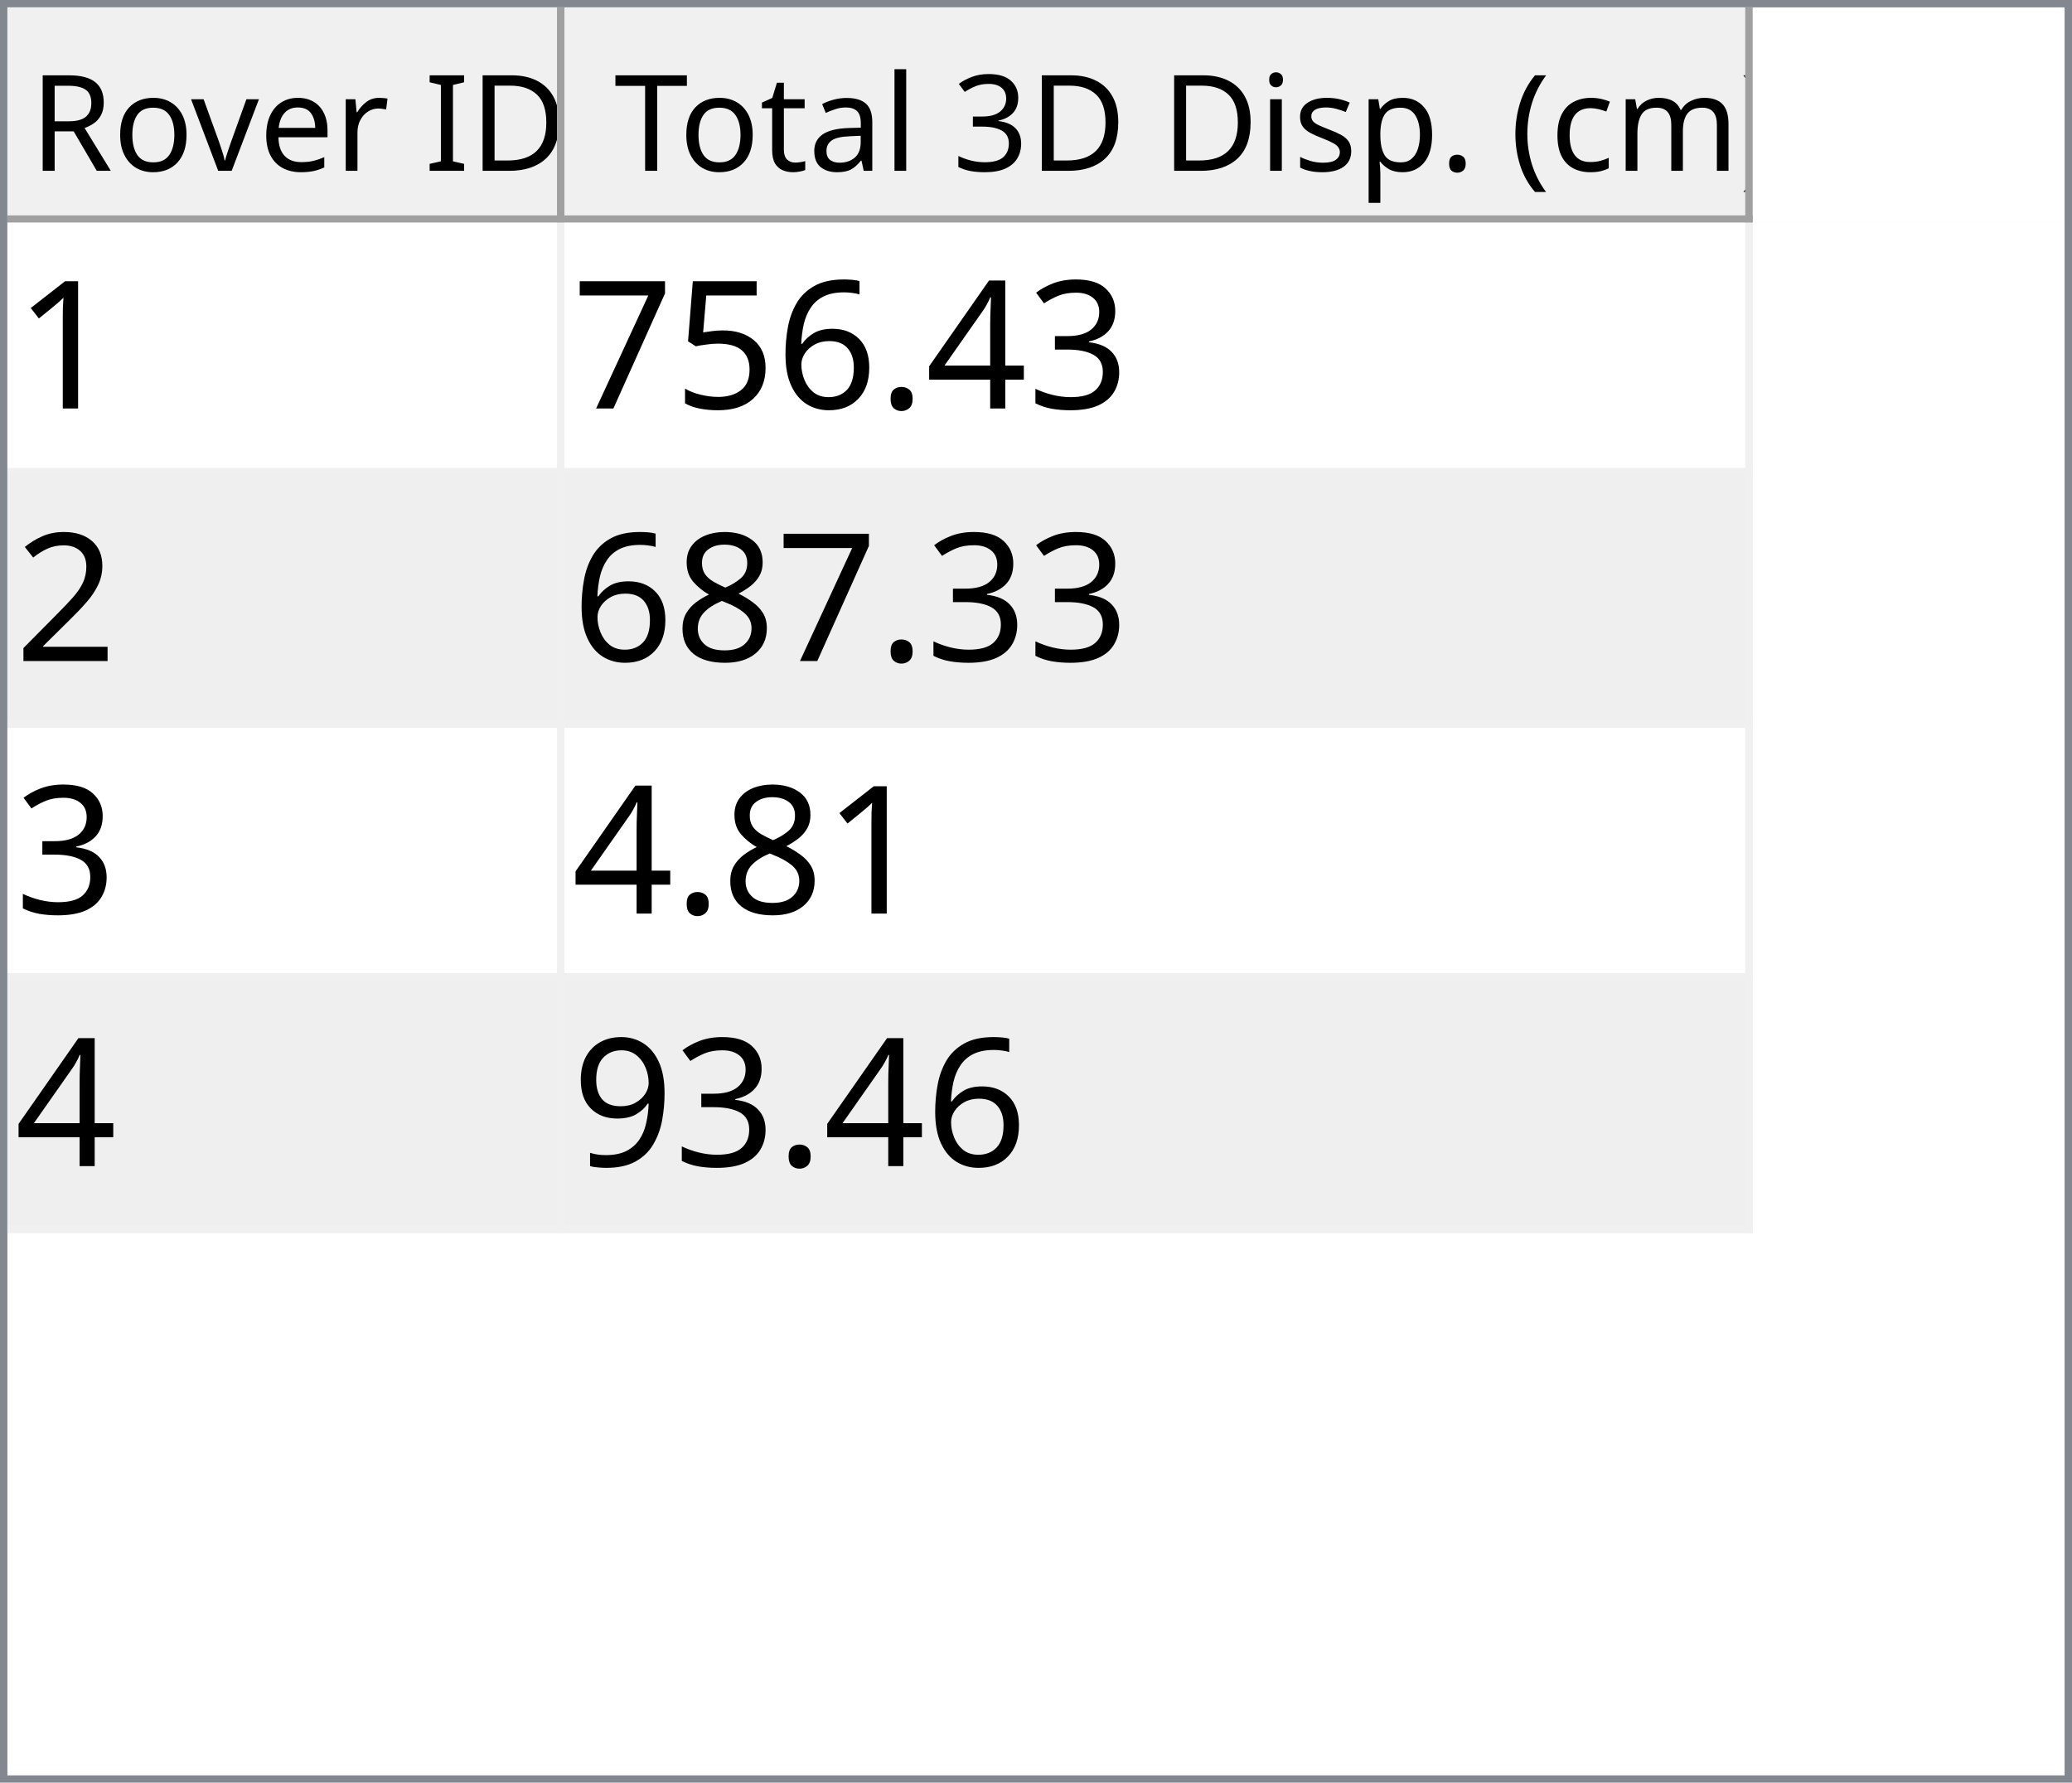
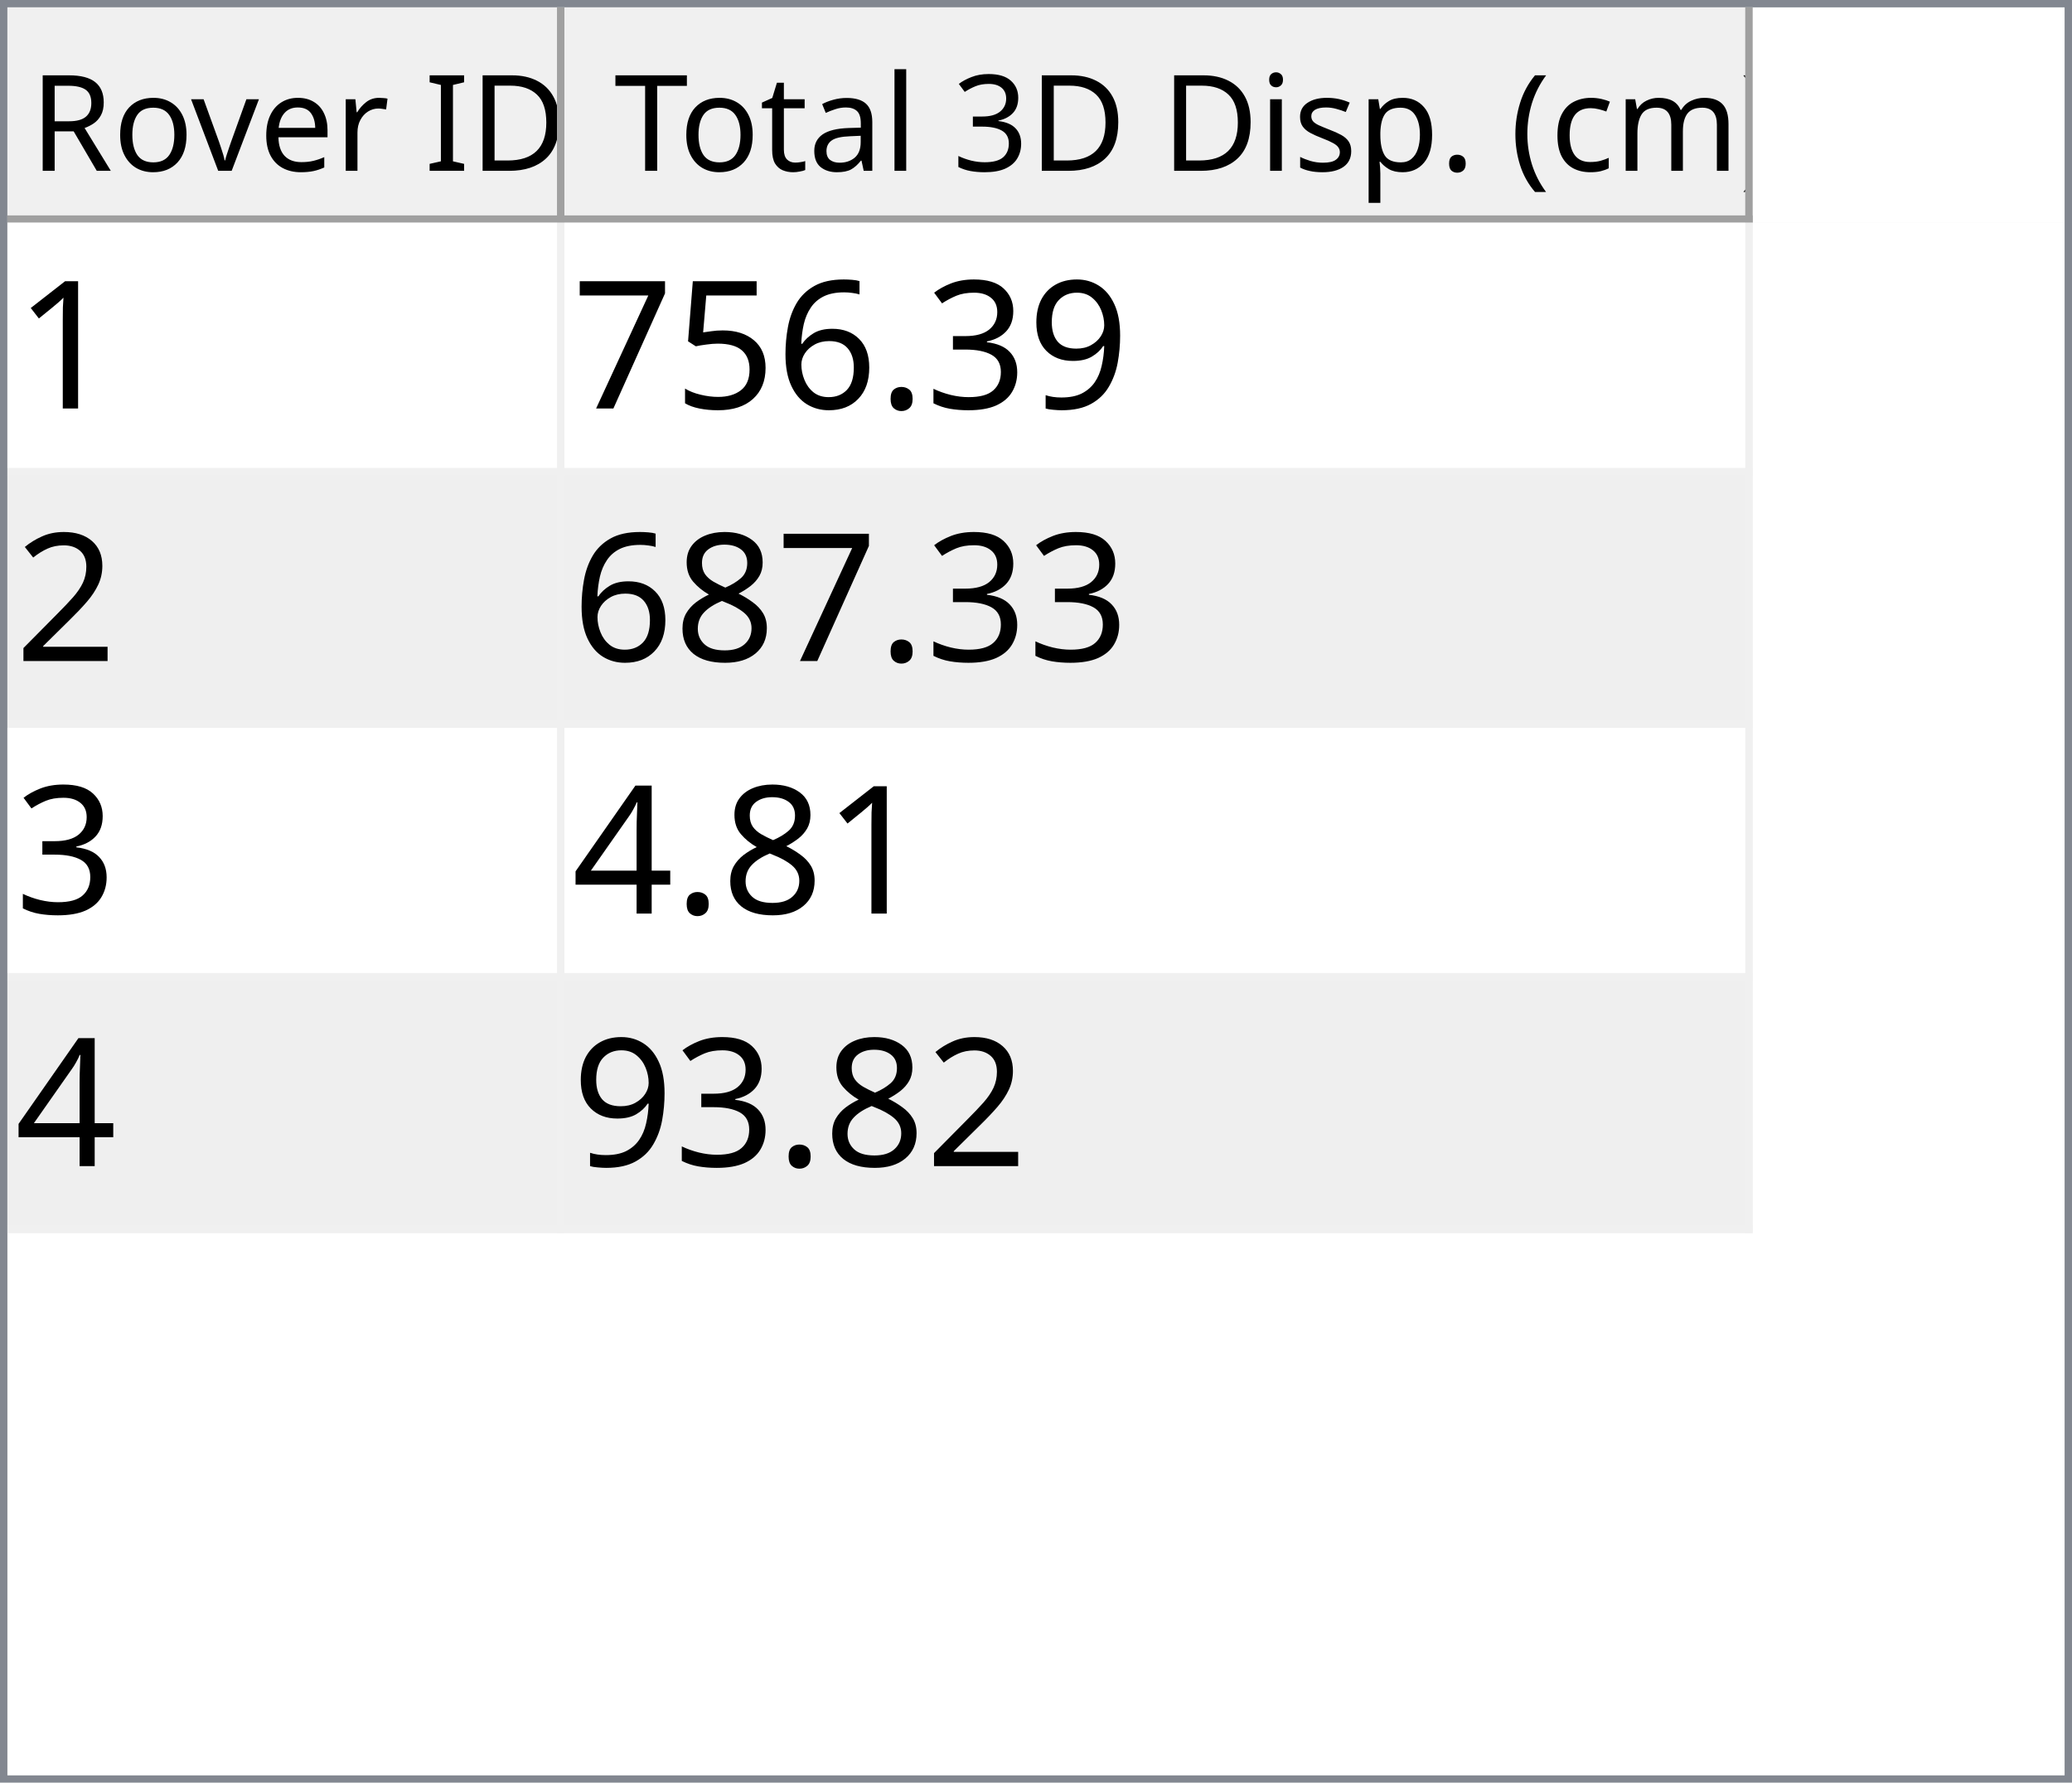
<svg xmlns="http://www.w3.org/2000/svg" style="fill-opacity:1; color-rendering:auto; color-interpolation:auto; text-rendering:auto; stroke:black; stroke-linecap:square; stroke-miterlimit:10; shape-rendering:auto; stroke-opacity:1; fill:black; stroke-dasharray:none; font-weight:normal; stroke-width:1; font-family:'Dialog'; font-style:normal; stroke-linejoin:miter; font-size:12px; stroke-dashoffset:0; image-rendering:auto;" width="279" height="240">
  <defs id="genericDefs" />
  <g>
    <defs id="defs1">
      <clipPath clipPathUnits="userSpaceOnUse" id="clipPath1">
        <path d="M0 0 L279 0 L279 240 L0 240 L0 0 Z" />
      </clipPath>
      <clipPath clipPathUnits="userSpaceOnUse" id="clipPath2">
        <path d="M0 0 L0 240 L279 240 L279 0 Z" />
      </clipPath>
      <clipPath clipPathUnits="userSpaceOnUse" id="clipPath3">
        <path d="M0 0 L0 29 L277 29 L277 0 Z" />
      </clipPath>
      <clipPath clipPathUnits="userSpaceOnUse" id="clipPath4">
        <path d="M0 0 L0 29 L75 29 L75 0 Z" />
      </clipPath>
      <clipPath clipPathUnits="userSpaceOnUse" id="clipPath5">
        <path d="M1 1 L1 28 L74 28 L74 1 Z" />
      </clipPath>
      <clipPath clipPathUnits="userSpaceOnUse" id="clipPath6">
        <path d="M0 0 L0 27 L73 27 L73 0 Z" />
      </clipPath>
      <clipPath clipPathUnits="userSpaceOnUse" id="clipPath7">
        <path d="M-0.5 -0.5 L-0.5 28.5 L74.5 28.5 L74.5 -0.5 Z" />
      </clipPath>
      <clipPath clipPathUnits="userSpaceOnUse" id="clipPath8">
        <path d="M0 0 L0 29 L160 29 L160 0 Z" />
      </clipPath>
      <clipPath clipPathUnits="userSpaceOnUse" id="clipPath9">
        <path d="M1 1 L1 28 L159 28 L159 1 Z" />
      </clipPath>
      <clipPath clipPathUnits="userSpaceOnUse" id="clipPath10">
        <path d="M0 0 L0 27 L158 27 L158 0 Z" />
      </clipPath>
      <clipPath clipPathUnits="userSpaceOnUse" id="clipPath11">
        <path d="M-0.5 -0.5 L-0.5 28.5 L159.5 28.5 L159.5 -0.5 Z" />
      </clipPath>
      <clipPath clipPathUnits="userSpaceOnUse" id="clipPath12">
        <path d="M0 0 L0 209 L277 209 L277 0 Z" />
      </clipPath>
      <clipPath clipPathUnits="userSpaceOnUse" id="clipPath13">
        <path d="M0 0 L0 136 L235 136 L235 0 Z" />
      </clipPath>
      <clipPath clipPathUnits="userSpaceOnUse" id="clipPath14">
        <path d="M-0.5 -0.5 L-0.5 135.5 L234.5 135.5 L234.5 -0.5 Z" />
      </clipPath>
      <clipPath clipPathUnits="userSpaceOnUse" id="clipPath15">
        <path d="M0 0 L0 33 L74 33 L74 0 Z" />
      </clipPath>
      <clipPath clipPathUnits="userSpaceOnUse" id="clipPath16">
        <path d="M0 0 L0 33 L159 33 L159 0 Z" />
      </clipPath>
      <font horiz-adv-x="64.551" id="font1">
        <font-face ascent="107.91" descent="25.098" units-per-em="100" style="font-style:normal; font-family:Segoe UI; font-weight:normal;" />
        <missing-glyph horiz-adv-x="64.551" d="M8.109 0 L8.109 68.266 L56.453 68.266 L56.453 0 L8.109 0 ZM15.328 7.234 L49.219 7.234 L49.219 61.031 L15.328 61.031 L15.328 7.234 Z" />
        <glyph unicode="D" horiz-adv-x="70.117" d="M9.188 0 L9.188 70.016 L28.516 70.016 Q65.531 70.016 65.531 35.891 Q65.531 19.672 55.25 9.836 Q44.969 0 27.734 0 L9.188 0 ZM17.391 62.594 L17.391 7.422 L27.828 7.422 Q41.609 7.422 49.273 14.797 Q56.938 22.172 56.938 35.688 Q56.938 62.594 28.328 62.594 L17.391 62.594 Z" />
        <glyph unicode="I" horiz-adv-x="26.611" d="M17.391 0 L9.188 0 L9.188 70.016 L17.391 70.016 L17.391 0 Z" />
        <glyph unicode=" " horiz-adv-x="27.393" d="" />
        <glyph unicode="r" horiz-adv-x="34.766" d="M34.188 41.891 Q32.078 43.5 28.125 43.5 Q23 43.5 19.555 38.672 Q16.109 33.844 16.109 25.484 L16.109 0 L8.109 0 L8.109 50 L16.109 50 L16.109 39.703 L16.312 39.703 Q18.016 44.969 21.531 47.922 Q25.047 50.875 29.391 50.875 Q32.516 50.875 34.188 50.203 L34.188 41.891 Z" />
        <glyph unicode="e" horiz-adv-x="52.295" d="M48.297 23 L12.984 23 Q13.188 14.656 17.484 10.109 Q21.781 5.562 29.297 5.562 Q37.75 5.562 44.828 11.141 L44.828 3.609 Q38.234 -1.172 27.391 -1.172 Q16.797 -1.172 10.742 5.641 Q4.688 12.453 4.688 24.812 Q4.688 36.469 11.305 43.82 Q17.922 51.172 27.734 51.172 Q37.547 51.172 42.922 44.828 Q48.297 38.484 48.297 27.203 L48.297 23 ZM40.094 29.781 Q40.047 36.719 36.75 40.578 Q33.453 44.438 27.594 44.438 Q21.922 44.438 17.969 40.383 Q14.016 36.328 13.094 29.781 L40.094 29.781 Z" />
        <glyph unicode="v" horiz-adv-x="47.9" d="M47.406 50 L27.484 0 L19.625 0 L0.688 50 L9.469 50 L22.172 13.672 Q23.578 9.672 23.922 6.688 L24.125 6.688 Q24.609 10.453 25.688 13.484 L38.969 50 L47.406 50 Z" />
        <glyph unicode="o" horiz-adv-x="58.594" d="M29 -1.172 Q17.922 -1.172 11.305 5.836 Q4.688 12.844 4.688 24.422 Q4.688 37.016 11.57 44.094 Q18.453 51.172 30.172 51.172 Q41.359 51.172 47.633 44.289 Q53.906 37.406 53.906 25.203 Q53.906 13.234 47.141 6.031 Q40.375 -1.172 29 -1.172 ZM29.594 44.438 Q21.875 44.438 17.383 39.188 Q12.891 33.938 12.891 24.703 Q12.891 15.828 17.43 10.695 Q21.969 5.562 29.594 5.562 Q37.359 5.562 41.531 10.594 Q45.703 15.625 45.703 24.906 Q45.703 34.281 41.531 39.359 Q37.359 44.438 29.594 44.438 Z" />
        <glyph unicode="R" horiz-adv-x="59.814" d="M59.375 0 L49.609 0 L37.891 19.625 Q36.281 22.359 34.766 24.289 Q33.25 26.219 31.664 27.438 Q30.078 28.656 28.25 29.219 Q26.422 29.781 24.125 29.781 L17.391 29.781 L17.391 0 L9.188 0 L9.188 70.016 L30.078 70.016 Q34.672 70.016 38.555 68.867 Q42.438 67.719 45.289 65.375 Q48.141 63.031 49.758 59.547 Q51.375 56.062 51.375 51.375 Q51.375 47.703 50.273 44.656 Q49.172 41.609 47.148 39.211 Q45.125 36.812 42.266 35.133 Q39.406 33.453 35.844 32.516 L35.844 32.328 Q37.594 31.547 38.891 30.547 Q40.188 29.547 41.359 28.18 Q42.531 26.812 43.68 25.078 Q44.828 23.344 46.234 21.047 L59.375 0 ZM17.391 62.594 L17.391 37.203 L28.516 37.203 Q31.594 37.203 34.203 38.133 Q36.812 39.062 38.719 40.797 Q40.625 42.531 41.703 45.047 Q42.781 47.562 42.781 50.688 Q42.781 56.297 39.141 59.445 Q35.5 62.594 28.609 62.594 L17.391 62.594 Z" />
        <glyph unicode=")" horiz-adv-x="30.176" d="M8.297 -15.922 L1.172 -15.922 Q16.406 2.344 16.406 26.812 Q16.406 51.469 1.078 70.016 L8.297 70.016 Q23.531 52.156 23.531 26.703 Q23.531 1.375 8.297 -15.922 Z" />
        <glyph unicode="m" horiz-adv-x="86.133" d="M79.109 0 L71.094 0 L71.094 28.719 Q71.094 37.016 68.531 40.727 Q65.969 44.438 59.906 44.438 Q54.781 44.438 51.195 39.75 Q47.609 35.062 47.609 28.516 L47.609 0 L39.594 0 L39.594 29.688 Q39.594 44.438 28.219 44.438 Q22.953 44.438 19.531 40.016 Q16.109 35.594 16.109 28.516 L16.109 0 L8.109 0 L8.109 50 L16.109 50 L16.109 42.094 L16.312 42.094 Q21.625 51.172 31.844 51.172 Q36.969 51.172 40.773 48.312 Q44.578 45.453 46 40.828 Q51.562 51.172 62.594 51.172 Q79.109 51.172 79.109 30.812 L79.109 0 Z" />
        <glyph unicode="c" horiz-adv-x="46.191" d="M42.188 2.297 Q36.422 -1.172 28.516 -1.172 Q17.828 -1.172 11.258 5.789 Q4.688 12.75 4.688 23.828 Q4.688 36.188 11.766 43.68 Q18.844 51.172 30.672 51.172 Q37.25 51.172 42.281 48.734 L42.281 40.531 Q36.719 44.438 30.375 44.438 Q22.703 44.438 17.797 38.945 Q12.891 33.453 12.891 24.516 Q12.891 15.719 17.508 10.641 Q22.125 5.562 29.891 5.562 Q36.422 5.562 42.188 9.906 L42.188 2.297 Z" />
        <glyph unicode="(" horiz-adv-x="30.176" d="M29.109 -15.922 L21.969 -15.922 Q6.844 1.375 6.844 26.703 Q6.844 52.156 21.969 70.016 L29.203 70.016 Q13.875 51.469 13.875 26.812 Q13.875 2.344 29.109 -15.922 Z" />
        <glyph unicode="." horiz-adv-x="21.68" d="M10.891 -1.078 Q8.641 -1.078 7.055 0.539 Q5.469 2.156 5.469 4.391 Q5.469 6.641 7.055 8.273 Q8.641 9.906 10.891 9.906 Q13.188 9.906 14.797 8.273 Q16.406 6.641 16.406 4.391 Q16.406 2.156 14.797 0.539 Q13.188 -1.078 10.891 -1.078 Z" />
        <glyph unicode="p" horiz-adv-x="58.789" d="M16.312 7.234 L16.109 7.234 L16.109 -23 L8.109 -23 L8.109 50 L16.109 50 L16.109 41.219 L16.312 41.219 Q22.219 51.172 33.594 51.172 Q43.266 51.172 48.688 44.461 Q54.109 37.75 54.109 26.469 Q54.109 13.922 48 6.375 Q41.891 -1.172 31.297 -1.172 Q21.578 -1.172 16.312 7.234 ZM16.109 27.391 L16.109 20.406 Q16.109 14.203 20.141 9.883 Q24.172 5.562 30.375 5.562 Q37.641 5.562 41.773 11.133 Q45.906 16.703 45.906 26.609 Q45.906 34.969 42.047 39.703 Q38.188 44.438 31.594 44.438 Q24.609 44.438 20.359 39.578 Q16.109 34.719 16.109 27.391 Z" />
        <glyph unicode="s" horiz-adv-x="42.432" d="M5.078 1.812 L5.078 10.406 Q11.625 5.562 19.484 5.562 Q30.031 5.562 30.031 12.594 Q30.031 14.594 29.125 15.992 Q28.219 17.391 26.68 18.461 Q25.141 19.531 23.07 20.383 Q21 21.234 18.609 22.172 Q15.281 23.484 12.766 24.828 Q10.25 26.172 8.57 27.859 Q6.891 29.547 6.031 31.695 Q5.172 33.844 5.172 36.719 Q5.172 40.234 6.789 42.945 Q8.406 45.656 11.086 47.484 Q13.766 49.312 17.211 50.242 Q20.656 51.172 24.312 51.172 Q30.812 51.172 35.938 48.922 L35.938 40.828 Q30.422 44.438 23.25 44.438 Q21 44.438 19.195 43.922 Q17.391 43.406 16.094 42.477 Q14.797 41.547 14.086 40.258 Q13.375 38.969 13.375 37.406 Q13.375 35.453 14.086 34.133 Q14.797 32.812 16.164 31.789 Q17.531 30.766 19.484 29.938 Q21.438 29.109 23.922 28.125 Q27.25 26.859 29.883 25.516 Q32.516 24.172 34.375 22.484 Q36.234 20.797 37.234 18.602 Q38.234 16.406 38.234 13.375 Q38.234 9.672 36.602 6.938 Q34.969 4.203 32.234 2.398 Q29.5 0.594 25.93 -0.289 Q22.359 -1.172 18.453 -1.172 Q10.75 -1.172 5.078 1.812 Z" />
        <glyph unicode="i" horiz-adv-x="24.219" d="M12.203 62.703 Q10.062 62.703 8.547 64.164 Q7.031 65.625 7.031 67.875 Q7.031 70.125 8.547 71.609 Q10.062 73.094 12.203 73.094 Q14.406 73.094 15.945 71.609 Q17.484 70.125 17.484 67.875 Q17.484 65.719 15.945 64.211 Q14.406 62.703 12.203 62.703 ZM16.109 0 L8.109 0 L8.109 50 L16.109 50 L16.109 0 Z" />
        <glyph unicode="3" horiz-adv-x="53.906" d="M46.531 19.828 Q46.531 15.094 44.75 11.211 Q42.969 7.328 39.719 4.57 Q36.469 1.812 31.93 0.297 Q27.391 -1.219 21.922 -1.219 Q11.922 -1.219 6 2.594 L6 11.188 Q13.094 5.609 22.219 5.609 Q25.875 5.609 28.828 6.539 Q31.781 7.469 33.906 9.227 Q36.031 10.984 37.18 13.477 Q38.328 15.969 38.328 19.094 Q38.328 32.812 18.797 32.812 L12.984 32.812 L12.984 39.594 L18.5 39.594 Q35.797 39.594 35.797 52.484 Q35.797 64.406 22.609 64.406 Q15.188 64.406 8.688 59.422 L8.688 67.188 Q15.375 71.188 24.609 71.188 Q29 71.188 32.57 69.969 Q36.141 68.75 38.68 66.555 Q41.219 64.359 42.609 61.281 Q44 58.203 44 54.5 Q44 40.672 30.031 36.719 L30.031 36.531 Q33.594 36.141 36.625 34.797 Q39.656 33.453 41.852 31.305 Q44.047 29.156 45.289 26.25 Q46.531 23.344 46.531 19.828 Z" />
        <glyph unicode="l" horiz-adv-x="24.219" d="M16.109 0 L8.109 0 L8.109 74.031 L16.109 74.031 L16.109 0 Z" />
        <glyph unicode="a" horiz-adv-x="50.879" d="M43.891 0 L35.891 0 L35.891 7.812 L35.688 7.812 Q30.469 -1.172 20.312 -1.172 Q12.844 -1.172 8.617 2.781 Q4.391 6.734 4.391 13.281 Q4.391 27.297 20.906 29.594 L35.891 31.688 Q35.891 44.438 25.594 44.438 Q16.547 44.438 9.281 38.281 L9.281 46.484 Q16.656 51.172 26.266 51.172 Q43.891 51.172 43.891 32.516 L43.891 0 ZM35.891 25.297 L23.828 23.641 Q18.266 22.859 15.43 20.875 Q12.594 18.891 12.594 13.875 Q12.594 10.203 15.211 7.883 Q17.828 5.562 22.172 5.562 Q28.125 5.562 32.008 9.742 Q35.891 13.922 35.891 20.312 L35.891 25.297 Z" />
        <glyph unicode="t" horiz-adv-x="33.887" d="M31.297 0.484 Q28.469 -1.078 23.828 -1.078 Q10.688 -1.078 10.688 13.578 L10.688 43.172 L2.094 43.172 L2.094 50 L10.688 50 L10.688 62.203 L18.703 64.797 L18.703 50 L31.297 50 L31.297 43.172 L18.703 43.172 L18.703 14.984 Q18.703 9.969 20.414 7.82 Q22.125 5.672 26.078 5.672 Q29.109 5.672 31.297 7.328 L31.297 0.484 Z" />
        <glyph unicode="T" horiz-adv-x="52.393" d="M50.594 62.594 L30.375 62.594 L30.375 0 L22.172 0 L22.172 62.594 L2 62.594 L2 70.016 L50.594 70.016 L50.594 62.594 Z" />
      </font>
      <font horiz-adv-x="75.0" id="font2">
        <font-face ascent="100.537" descent="21.973" units-per-em="100" style="font-style:normal; font-family:sans-serif; font-weight:normal;" />
        <missing-glyph horiz-adv-x="75.0" d="M12.5 0 L12.5 62.5 L62.5 62.5 L62.5 0 L12.5 0 ZM14.062 1.562 L60.938 1.562 L60.938 60.938 L14.062 60.938 L14.062 1.562 Z" />
        <glyph unicode="1" horiz-adv-x="55.615" d="M37.25 0 L28.469 0 L28.469 56 Q25.297 52.984 20.141 49.953 Q14.984 46.922 10.891 45.406 L10.891 53.906 Q18.266 57.375 23.781 62.305 Q29.297 67.234 31.594 71.875 L37.25 71.875 L37.25 0 Z" />
+         <glyph unicode="9" horiz-adv-x="55.615" d="M5.469 16.547 L13.922 17.328 Q14.984 11.375 18.016 8.688 Q21.047 6 25.781 6 Q29.828 6 32.883 7.859 Q35.938 9.719 37.891 12.82 Q39.844 15.922 41.164 21.195 Q42.484 26.469 42.484 31.938 Q42.484 32.516 42.438 33.688 Q39.797 29.5 35.234 26.883 Q30.672 24.266 25.344 24.266 Q16.453 24.266 10.305 30.711 Q4.156 37.156 4.156 47.703 Q4.156 58.594 10.578 65.234 Q17 71.875 26.656 71.875 Q33.641 71.875 39.43 68.117 Q45.219 64.359 48.219 57.398 Q51.219 50.438 51.219 37.25 Q51.219 23.531 48.242 15.406 Q45.266 7.281 39.383 3.031 Q33.5 -1.219 25.594 -1.219 Q17.188 -1.219 11.867 3.445 Q6.547 8.109 5.469 16.547 ZM41.453 48.141 Q41.453 55.719 37.43 60.156 Q33.406 64.594 27.734 64.594 Q21.875 64.594 17.531 59.812 Q13.188 55.031 13.188 47.406 Q13.188 40.578 17.312 36.305 Q21.438 32.031 27.484 32.031 Q33.594 32.031 37.523 36.305 Q41.453 40.578 41.453 48.141 Z" />
        <glyph unicode="3" horiz-adv-x="55.615" d="M4.203 18.891 L12.984 20.062 Q14.5 12.594 18.141 9.297 Q21.781 6 27 6 Q33.203 6 37.477 10.297 Q41.75 14.594 41.75 20.953 Q41.75 27 37.797 30.93 Q33.844 34.859 27.734 34.859 Q25.25 34.859 21.531 33.891 L22.516 41.609 Q23.391 41.5 23.922 41.5 Q29.547 41.5 34.039 44.43 Q38.531 47.359 38.531 53.469 Q38.531 58.297 35.258 61.477 Q31.984 64.656 26.812 64.656 Q21.688 64.656 18.266 61.43 Q14.844 58.203 13.875 51.766 L5.078 53.328 Q6.688 62.156 12.398 67.016 Q18.109 71.875 26.609 71.875 Q32.469 71.875 37.398 69.359 Q42.328 66.844 44.945 62.5 Q47.562 58.156 47.562 53.266 Q47.562 48.641 45.07 44.828 Q42.578 41.016 37.703 38.766 Q44.047 37.312 47.562 32.695 Q51.078 28.078 51.078 21.141 Q51.078 11.766 44.242 5.25 Q37.406 -1.266 26.953 -1.266 Q17.531 -1.266 11.305 4.352 Q5.078 9.969 4.203 18.891 Z" />
-         <glyph unicode="4" horiz-adv-x="55.615" d="M32.328 0 L32.328 17.141 L1.266 17.141 L1.266 25.203 L33.938 71.578 L41.109 71.578 L41.109 25.203 L50.781 25.203 L50.781 17.141 L41.109 17.141 L41.109 0 L32.328 0 ZM32.328 25.203 L32.328 57.469 L9.906 25.203 L32.328 25.203 Z" />
        <glyph unicode="." horiz-adv-x="27.783" d="M9.078 0 L9.078 10.016 L19.094 10.016 L19.094 0 L9.078 0 Z" />
        <glyph unicode="6" horiz-adv-x="55.615" d="M49.75 54.047 L41.016 53.375 Q39.844 58.547 37.703 60.891 Q34.125 64.656 28.906 64.656 Q24.703 64.656 21.531 62.312 Q17.391 59.281 14.992 53.469 Q12.594 47.656 12.5 36.922 Q15.672 41.75 20.266 44.094 Q24.859 46.438 29.891 46.438 Q38.672 46.438 44.852 39.969 Q51.031 33.5 51.031 23.25 Q51.031 16.5 48.125 10.719 Q45.219 4.938 40.141 1.859 Q35.062 -1.219 28.609 -1.219 Q17.625 -1.219 10.695 6.859 Q3.766 14.938 3.766 33.5 Q3.766 54.25 11.422 63.672 Q18.109 71.875 29.438 71.875 Q37.891 71.875 43.289 67.141 Q48.688 62.406 49.75 54.047 ZM13.875 23.188 Q13.875 18.656 15.797 14.508 Q17.719 10.359 21.188 8.18 Q24.656 6 28.469 6 Q34.031 6 38.039 10.492 Q42.047 14.984 42.047 22.703 Q42.047 30.125 38.086 34.398 Q34.125 38.672 28.125 38.672 Q22.172 38.672 18.023 34.398 Q13.875 30.125 13.875 23.188 Z" />
        <glyph unicode="5" horiz-adv-x="55.615" d="M4.156 18.75 L13.375 19.531 Q14.406 12.797 18.141 9.398 Q21.875 6 27.156 6 Q33.5 6 37.891 10.789 Q42.281 15.578 42.281 23.484 Q42.281 31 38.062 35.352 Q33.844 39.703 27 39.703 Q22.75 39.703 19.336 37.773 Q15.922 35.844 13.969 32.766 L5.719 33.844 L12.641 70.609 L48.25 70.609 L48.25 62.203 L19.672 62.203 L15.828 42.969 Q22.266 47.469 29.344 47.469 Q38.719 47.469 45.164 40.969 Q51.609 34.469 51.609 24.266 Q51.609 14.547 45.953 7.469 Q39.062 -1.219 27.156 -1.219 Q17.391 -1.219 11.211 4.25 Q5.031 9.719 4.156 18.75 Z" />
        <glyph unicode="7" horiz-adv-x="55.615" d="M4.734 62.203 L4.734 70.656 L51.078 70.656 L51.078 63.812 Q44.234 56.547 37.523 44.484 Q30.812 32.422 27.156 19.672 Q24.516 10.688 23.781 0 L14.75 0 Q14.891 8.453 18.062 20.414 Q21.234 32.375 27.172 43.484 Q33.109 54.594 39.797 62.203 L4.734 62.203 Z" />
        <glyph unicode="2" horiz-adv-x="55.615" d="M50.344 8.453 L50.344 0 L3.031 0 Q2.938 3.172 4.047 6.109 Q5.859 10.938 9.836 15.625 Q13.812 20.312 21.344 26.469 Q33.016 36.031 37.117 41.625 Q41.219 47.219 41.219 52.203 Q41.219 57.422 37.477 61.008 Q33.734 64.594 27.734 64.594 Q21.391 64.594 17.578 60.789 Q13.766 56.984 13.719 50.25 L4.688 51.172 Q5.609 61.281 11.664 66.578 Q17.719 71.875 27.938 71.875 Q38.234 71.875 44.242 66.164 Q50.25 60.453 50.25 52 Q50.25 47.703 48.492 43.555 Q46.734 39.406 42.656 34.812 Q38.578 30.219 29.109 22.219 Q21.188 15.578 18.945 13.211 Q16.703 10.844 15.234 8.453 L50.344 8.453 Z" />
        <glyph unicode="8" horiz-adv-x="55.615" d="M17.672 38.812 Q12.203 40.828 9.57 44.539 Q6.938 48.25 6.938 53.422 Q6.938 61.234 12.555 66.555 Q18.172 71.875 27.484 71.875 Q36.859 71.875 42.578 66.43 Q48.297 60.984 48.297 53.172 Q48.297 48.188 45.68 44.508 Q43.062 40.828 37.75 38.812 Q44.344 36.672 47.781 31.883 Q51.219 27.094 51.219 20.453 Q51.219 11.281 44.727 5.031 Q38.234 -1.219 27.641 -1.219 Q17.047 -1.219 10.547 5.055 Q4.047 11.328 4.047 20.703 Q4.047 27.688 7.594 32.398 Q11.141 37.109 17.672 38.812 ZM15.922 53.719 Q15.922 48.641 19.195 45.414 Q22.469 42.188 27.688 42.188 Q32.766 42.188 36.016 45.383 Q39.266 48.578 39.266 53.219 Q39.266 58.062 35.914 61.359 Q32.562 64.656 27.594 64.656 Q22.562 64.656 19.242 61.43 Q15.922 58.203 15.922 53.719 ZM13.094 20.656 Q13.094 16.891 14.875 13.375 Q16.656 9.859 20.172 7.93 Q23.688 6 27.734 6 Q34.031 6 38.133 10.055 Q42.234 14.109 42.234 20.359 Q42.234 26.703 38.016 30.859 Q33.797 35.016 27.438 35.016 Q21.234 35.016 17.164 30.914 Q13.094 26.812 13.094 20.656 Z" />
-         <glyph unicode="9" horiz-adv-x="55.615" d="M5.469 16.547 L13.922 17.328 Q14.984 11.375 18.016 8.688 Q21.047 6 25.781 6 Q29.828 6 32.883 7.859 Q35.938 9.719 37.891 12.82 Q39.844 15.922 41.164 21.195 Q42.484 26.469 42.484 31.938 Q42.484 32.516 42.438 33.688 Q39.797 29.5 35.234 26.883 Q30.672 24.266 25.344 24.266 Q16.453 24.266 10.305 30.711 Q4.156 37.156 4.156 47.703 Q4.156 58.594 10.578 65.234 Q17 71.875 26.656 71.875 Q33.641 71.875 39.43 68.117 Q45.219 64.359 48.219 57.398 Q51.219 50.438 51.219 37.25 Q51.219 23.531 48.242 15.406 Q45.266 7.281 39.383 3.031 Q33.5 -1.219 25.594 -1.219 Q17.188 -1.219 11.867 3.445 Q6.547 8.109 5.469 16.547 ZM41.453 48.141 Q41.453 55.719 37.43 60.156 Q33.406 64.594 27.734 64.594 Q21.875 64.594 17.531 59.812 Q13.188 55.031 13.188 47.406 Q13.188 40.578 17.312 36.305 Q21.438 32.031 27.484 32.031 Q33.594 32.031 37.523 36.305 Q41.453 40.578 41.453 48.141 Z" />
+         <glyph unicode="4" horiz-adv-x="55.615" d="M32.328 0 L32.328 17.141 L1.266 17.141 L1.266 25.203 L33.938 71.578 L41.109 71.578 L41.109 25.203 L50.781 25.203 L50.781 17.141 L41.109 17.141 L41.109 0 L32.328 0 ZM32.328 25.203 L32.328 57.469 L9.906 25.203 L32.328 25.203 Z" />
      </font>
    </defs>
    <g style="fill:white; stroke:white;">
      <rect x="0" y="0" width="279" style="clip-path:url(#clipPath1); stroke:none;" height="240" />
    </g>
    <g style="fill:white; text-rendering:optimizeSpeed; color-rendering:optimizeSpeed; image-rendering:optimizeSpeed; shape-rendering:crispEdges; stroke:white; color-interpolation:sRGB;">
      <rect x="0" width="279" height="240" y="0" style="stroke:none;" />
      <path style="stroke:none;" d="M0 240 L279 240 L279 0 L0 0 Z" />
    </g>
    <g style="fill:rgb(240,240,240); font-size:18px; font-family:'Segoe UI'; stroke:rgb(240,240,240);">
      <rect x="0" y="0" width="279" style="clip-path:url(#clipPath2); stroke:none;" height="240" />
    </g>
    <g style="fill:rgb(130,135,144); font-size:18px; font-family:'Segoe UI'; stroke:rgb(130,135,144);">
      <path d="M0 0 L279 0 L279 240 L0 240 L0 0 ZM1 1 L278 1 L278 239 L1 239 L1 1 Z" style="fill-rule:evenodd; clip-path:url(#clipPath2); stroke:none;" />
    </g>
    <g style="fill:white; font-size:18px; font-family:'Segoe UI'; stroke:white;" transform="translate(1,1)">
      <rect x="0" y="0" width="277" style="clip-path:url(#clipPath3); stroke:none;" height="29" />
    </g>
    <g style="fill:rgb(240,240,240); font-size:18px; font-family:'Segoe UI'; stroke:rgb(240,240,240);" transform="translate(1,1)">
      <rect x="0" y="0" width="75" style="clip-path:url(#clipPath4); stroke:none;" height="29" />
    </g>
    <g style="font-family:'Segoe UI'; font-size:18px;" transform="translate(2,2)">
      <text x="2" xml:space="preserve" y="21" style="clip-path:url(#clipPath6); stroke:none;">Rover ID</text>
    </g>
    <g transform="translate(1.5,1.5)" style="fill:rgb(160,160,160); font-size:18px; font-family:'Segoe UI'; stroke:rgb(160,160,160); stroke-linejoin:bevel;">
      <line x1="74" x2="74" y1="0" style="fill:none; clip-path:url(#clipPath7);" y2="28" />
    </g>
    <g transform="matrix(1,0,0,1,1,1) translate(0.5,0.5)" style="fill:rgb(160,160,160); font-size:18px; font-family:'Segoe UI'; stroke:rgb(160,160,160); stroke-linejoin:bevel;">
      <line x1="0" x2="74" y1="28" style="fill:none; clip-path:url(#clipPath7);" y2="28" />
    </g>
    <g style="fill:rgb(240,240,240); font-size:18px; font-family:'Segoe UI'; stroke:rgb(240,240,240);" transform="translate(76,1)">
      <rect x="0" y="0" width="160" style="clip-path:url(#clipPath8); stroke:none;" height="29" />
    </g>
    <g style="font-family:'Segoe UI'; font-size:18px;" transform="translate(77,2)">
      <text x="1" xml:space="preserve" y="21" style="clip-path:url(#clipPath10); stroke:none;"> Total 3D Disp. (cm)</text>
    </g>
    <g transform="translate(76.5,1.5)" style="fill:rgb(160,160,160); font-size:18px; font-family:'Segoe UI'; stroke:rgb(160,160,160); stroke-linejoin:bevel;">
      <line x1="159" x2="159" y1="0" style="fill:none; clip-path:url(#clipPath11);" y2="28" />
    </g>
    <g transform="matrix(1,0,0,1,76,1) translate(0.5,0.5)" style="fill:rgb(160,160,160); font-size:18px; font-family:'Segoe UI'; stroke:rgb(160,160,160); stroke-linejoin:bevel;">
      <line x1="0" x2="159" y1="28" style="fill:none; clip-path:url(#clipPath11);" y2="28" />
    </g>
    <g style="fill:white; font-size:18px; font-family:'Segoe UI'; stroke:white;" transform="translate(1,30)">
      <rect x="0" y="0" width="277" style="clip-path:url(#clipPath12); stroke:none;" height="209" />
    </g>
    <g style="fill:rgb(240,240,240); font-size:24px; font-family:sans-serif; stroke:rgb(240,240,240);" transform="translate(1,30)">
      <rect x="0" y="0" width="235" style="clip-path:url(#clipPath13); stroke:none;" height="136" />
      <line transform="translate(0.5,0.5)" x1="0" x2="234" y1="33" style="clip-path:url(#clipPath14); fill:none; stroke-linejoin:bevel;" y2="33" />
    </g>
    <g transform="matrix(1,0,0,1,1,30) translate(0.5,0.5)" style="fill:rgb(240,240,240); font-size:24px; font-family:sans-serif; stroke:rgb(240,240,240); stroke-linejoin:bevel;">
      <line x1="0" x2="234" y1="67" style="fill:none; clip-path:url(#clipPath14);" y2="67" />
    </g>
    <g transform="matrix(1,0,0,1,1,30) translate(0.5,0.5)" style="fill:rgb(240,240,240); font-size:24px; font-family:sans-serif; stroke:rgb(240,240,240); stroke-linejoin:bevel;">
      <line x1="0" x2="234" y1="101" style="fill:none; clip-path:url(#clipPath14);" y2="101" />
    </g>
    <g transform="matrix(1,0,0,1,1,30) translate(0.5,0.5)" style="fill:rgb(240,240,240); font-size:24px; font-family:sans-serif; stroke:rgb(240,240,240); stroke-linejoin:bevel;">
      <line x1="0" x2="234" y1="135" style="fill:none; clip-path:url(#clipPath14);" y2="135" />
    </g>
    <g transform="matrix(1,0,0,1,1,30) translate(0.5,0.5)" style="fill:rgb(240,240,240); font-size:24px; font-family:sans-serif; stroke:rgb(240,240,240); stroke-linejoin:bevel;">
      <line x1="74" x2="74" y1="0" style="fill:none; clip-path:url(#clipPath14);" y2="135" />
    </g>
    <g transform="matrix(1,0,0,1,1,30) translate(0.5,0.5)" style="fill:rgb(240,240,240); font-size:24px; font-family:sans-serif; stroke:rgb(240,240,240); stroke-linejoin:bevel;">
      <line x1="234" x2="234" y1="0" style="fill:none; clip-path:url(#clipPath14);" y2="135" />
    </g>
    <g style="fill:white; font-size:24px; font-family:sans-serif; stroke:white;" transform="matrix(1,0,0,1,1,30)">
      <rect x="0" y="0" width="74" style="clip-path:url(#clipPath15); stroke:none;" height="33" />
      <text x="1" y="25" style="fill:black; clip-path:url(#clipPath15); stroke:none;" xml:space="preserve">1</text>
    </g>
    <g style="fill:white; font-size:24px; font-family:sans-serif; stroke:white;" transform="matrix(1,0,0,1,1,30) translate(75,0)">
      <rect x="0" y="0" width="159" style="clip-path:url(#clipPath16); stroke:none;" height="33" />
-       <text x="1" y="25" style="fill:black; clip-path:url(#clipPath16); stroke:none;" xml:space="preserve">756.43</text>
+       <text x="1" y="25" style="fill:black; clip-path:url(#clipPath16); stroke:none;" xml:space="preserve">756.39</text>
    </g>
    <g style="fill:rgb(239,239,239); font-size:24px; font-family:sans-serif; stroke:rgb(239,239,239);" transform="matrix(1,0,0,1,1,30) translate(0,34)">
      <rect x="0" y="0" width="74" style="clip-path:url(#clipPath15); stroke:none;" height="33" />
      <text x="1" y="25" style="fill:black; clip-path:url(#clipPath15); stroke:none;" xml:space="preserve">2</text>
    </g>
    <g style="fill:rgb(239,239,239); font-size:24px; font-family:sans-serif; stroke:rgb(239,239,239);" transform="matrix(1,0,0,1,1,30) translate(75,34)">
      <rect x="0" y="0" width="159" style="clip-path:url(#clipPath16); stroke:none;" height="33" />
      <text x="1" y="25" style="fill:black; clip-path:url(#clipPath16); stroke:none;" xml:space="preserve">687.33</text>
    </g>
    <g style="fill:white; font-size:24px; font-family:sans-serif; stroke:white;" transform="matrix(1,0,0,1,1,30) translate(0,68)">
      <rect x="0" y="0" width="74" style="clip-path:url(#clipPath15); stroke:none;" height="33" />
      <text x="1" y="25" style="fill:black; clip-path:url(#clipPath15); stroke:none;" xml:space="preserve">3</text>
    </g>
    <g style="fill:white; font-size:24px; font-family:sans-serif; stroke:white;" transform="matrix(1,0,0,1,1,30) translate(75,68)">
      <rect x="0" y="0" width="159" style="clip-path:url(#clipPath16); stroke:none;" height="33" />
      <text x="1" y="25" style="fill:black; clip-path:url(#clipPath16); stroke:none;" xml:space="preserve">4.81</text>
    </g>
    <g style="fill:rgb(239,239,239); font-size:24px; font-family:sans-serif; stroke:rgb(239,239,239);" transform="matrix(1,0,0,1,1,30) translate(0,102)">
      <rect x="0" y="0" width="74" style="clip-path:url(#clipPath15); stroke:none;" height="33" />
      <text x="1" y="25" style="fill:black; clip-path:url(#clipPath15); stroke:none;" xml:space="preserve">4</text>
    </g>
    <g style="fill:rgb(239,239,239); font-size:24px; font-family:sans-serif; stroke:rgb(239,239,239);" transform="matrix(1,0,0,1,1,30) translate(75,102)">
      <rect x="0" y="0" width="159" style="clip-path:url(#clipPath16); stroke:none;" height="33" />
-       <text x="1" y="25" style="fill:black; clip-path:url(#clipPath16); stroke:none;" xml:space="preserve">93.46</text>
+       <text x="1" y="25" style="fill:black; clip-path:url(#clipPath16); stroke:none;" xml:space="preserve">93.82</text>
    </g>
  </g>
</svg>
